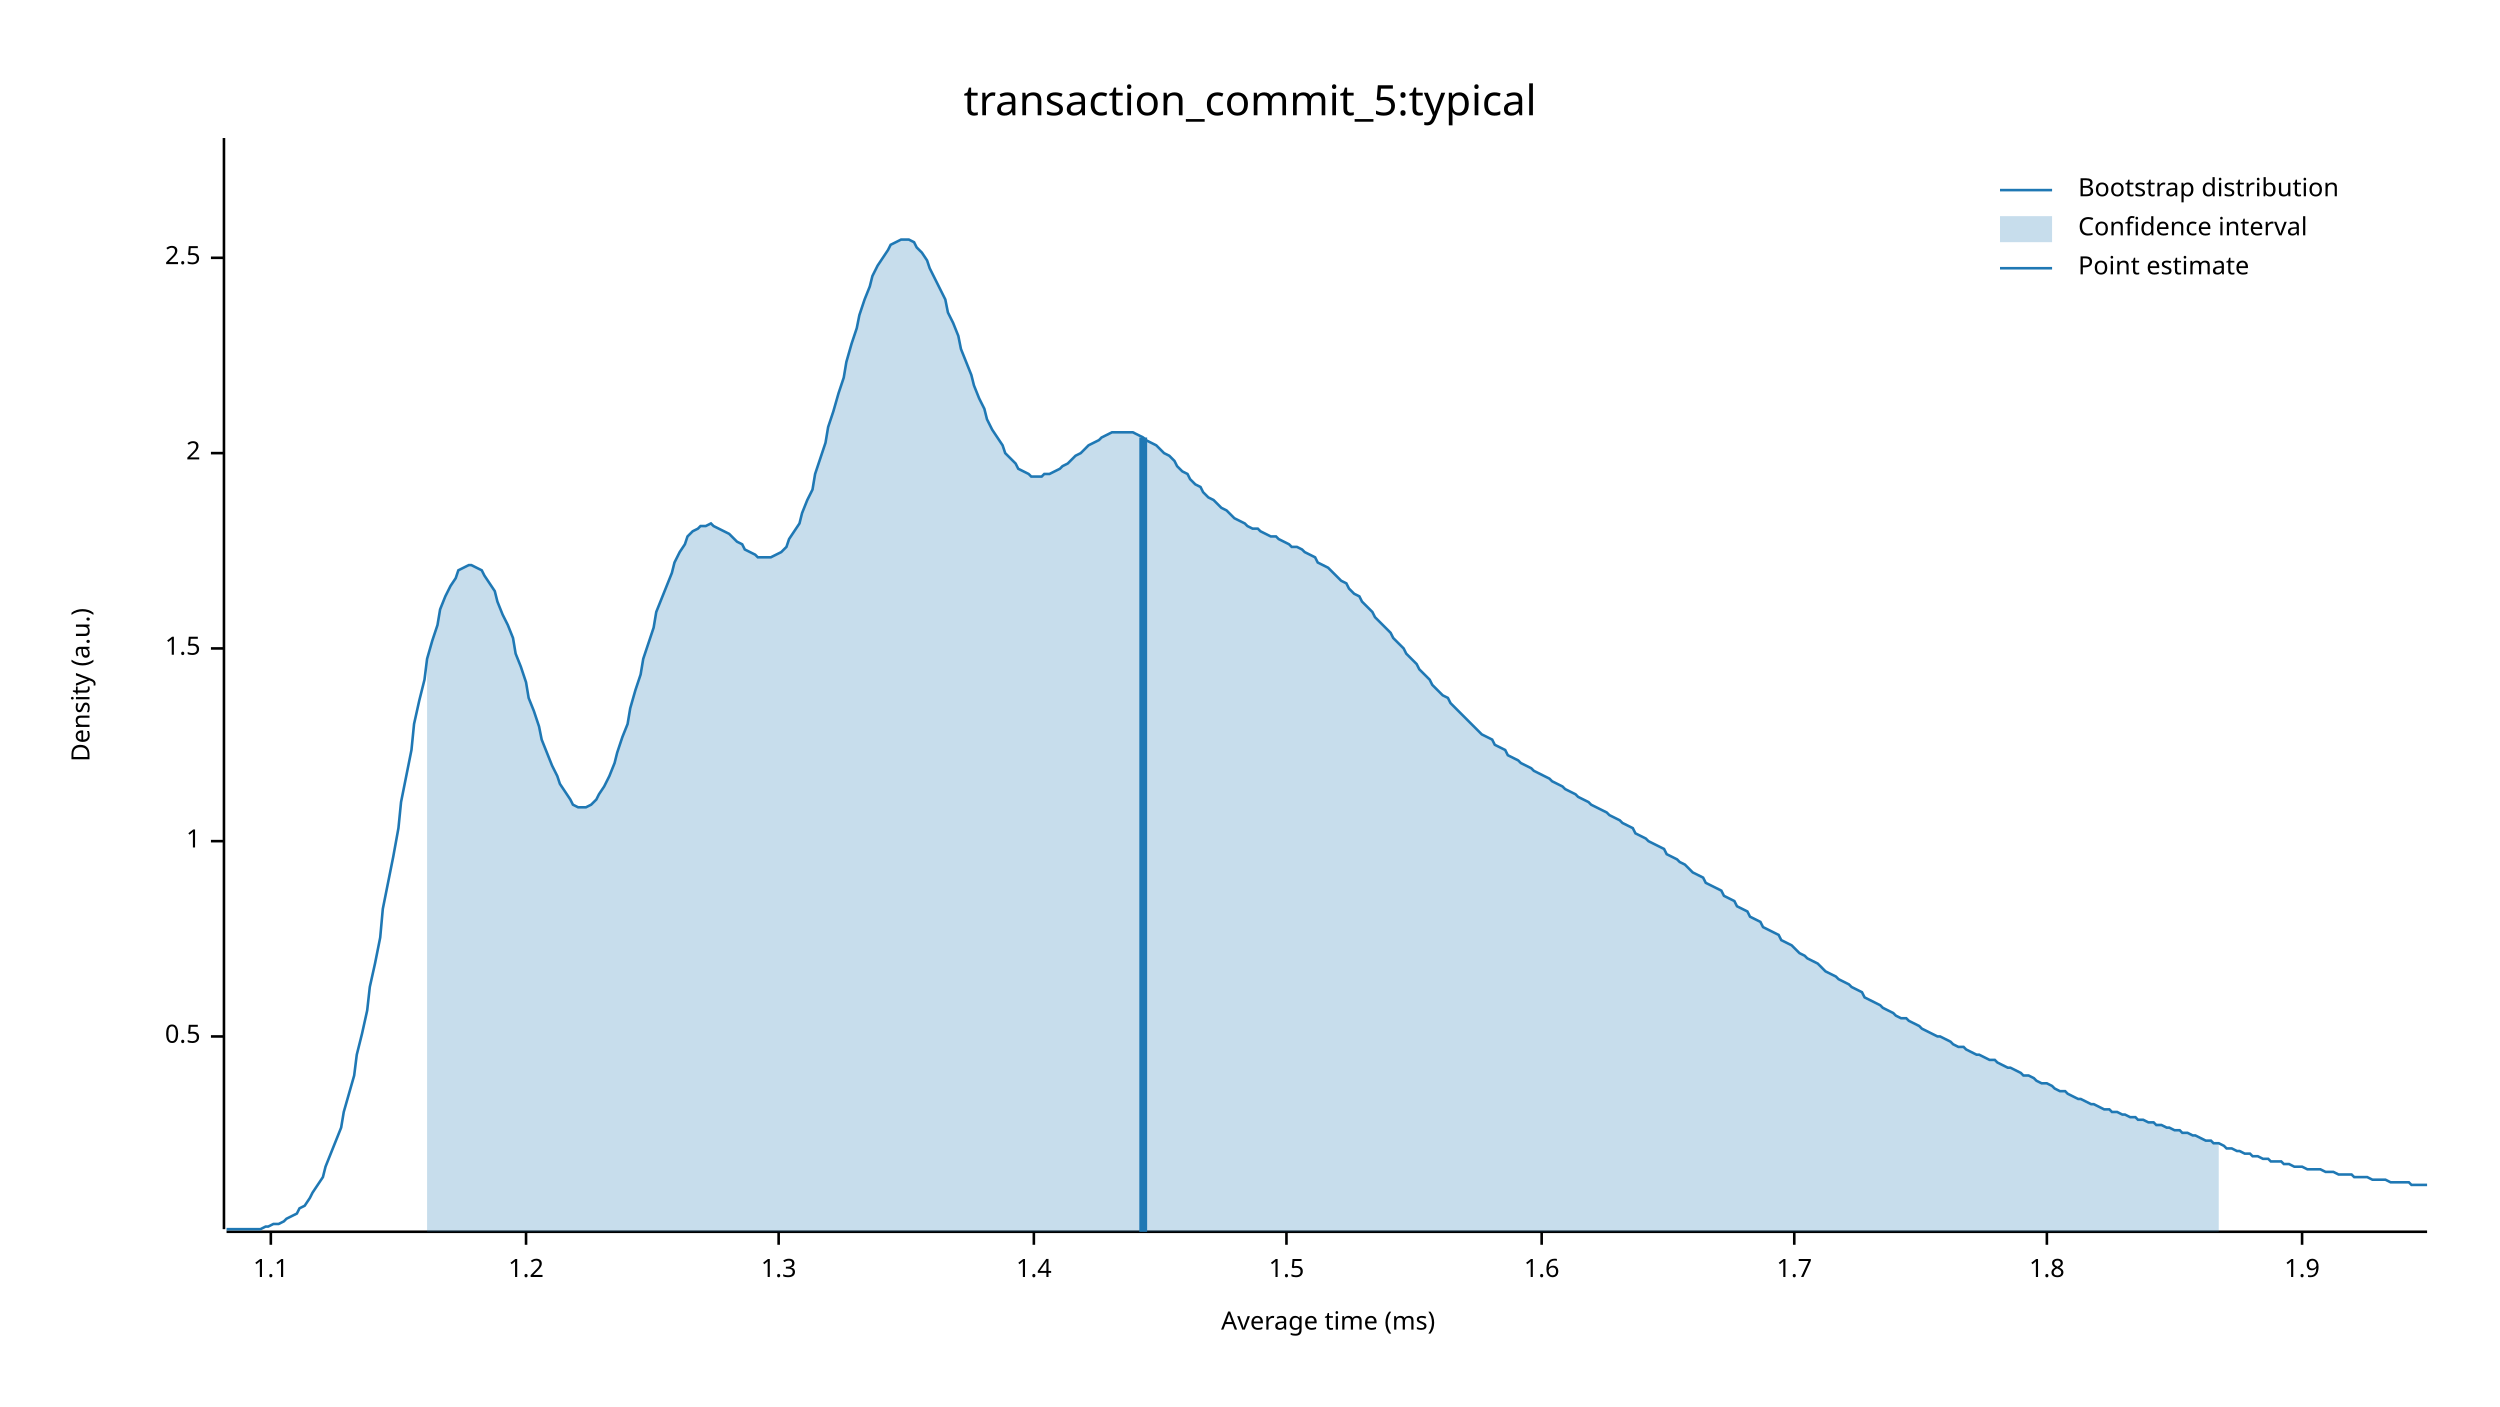
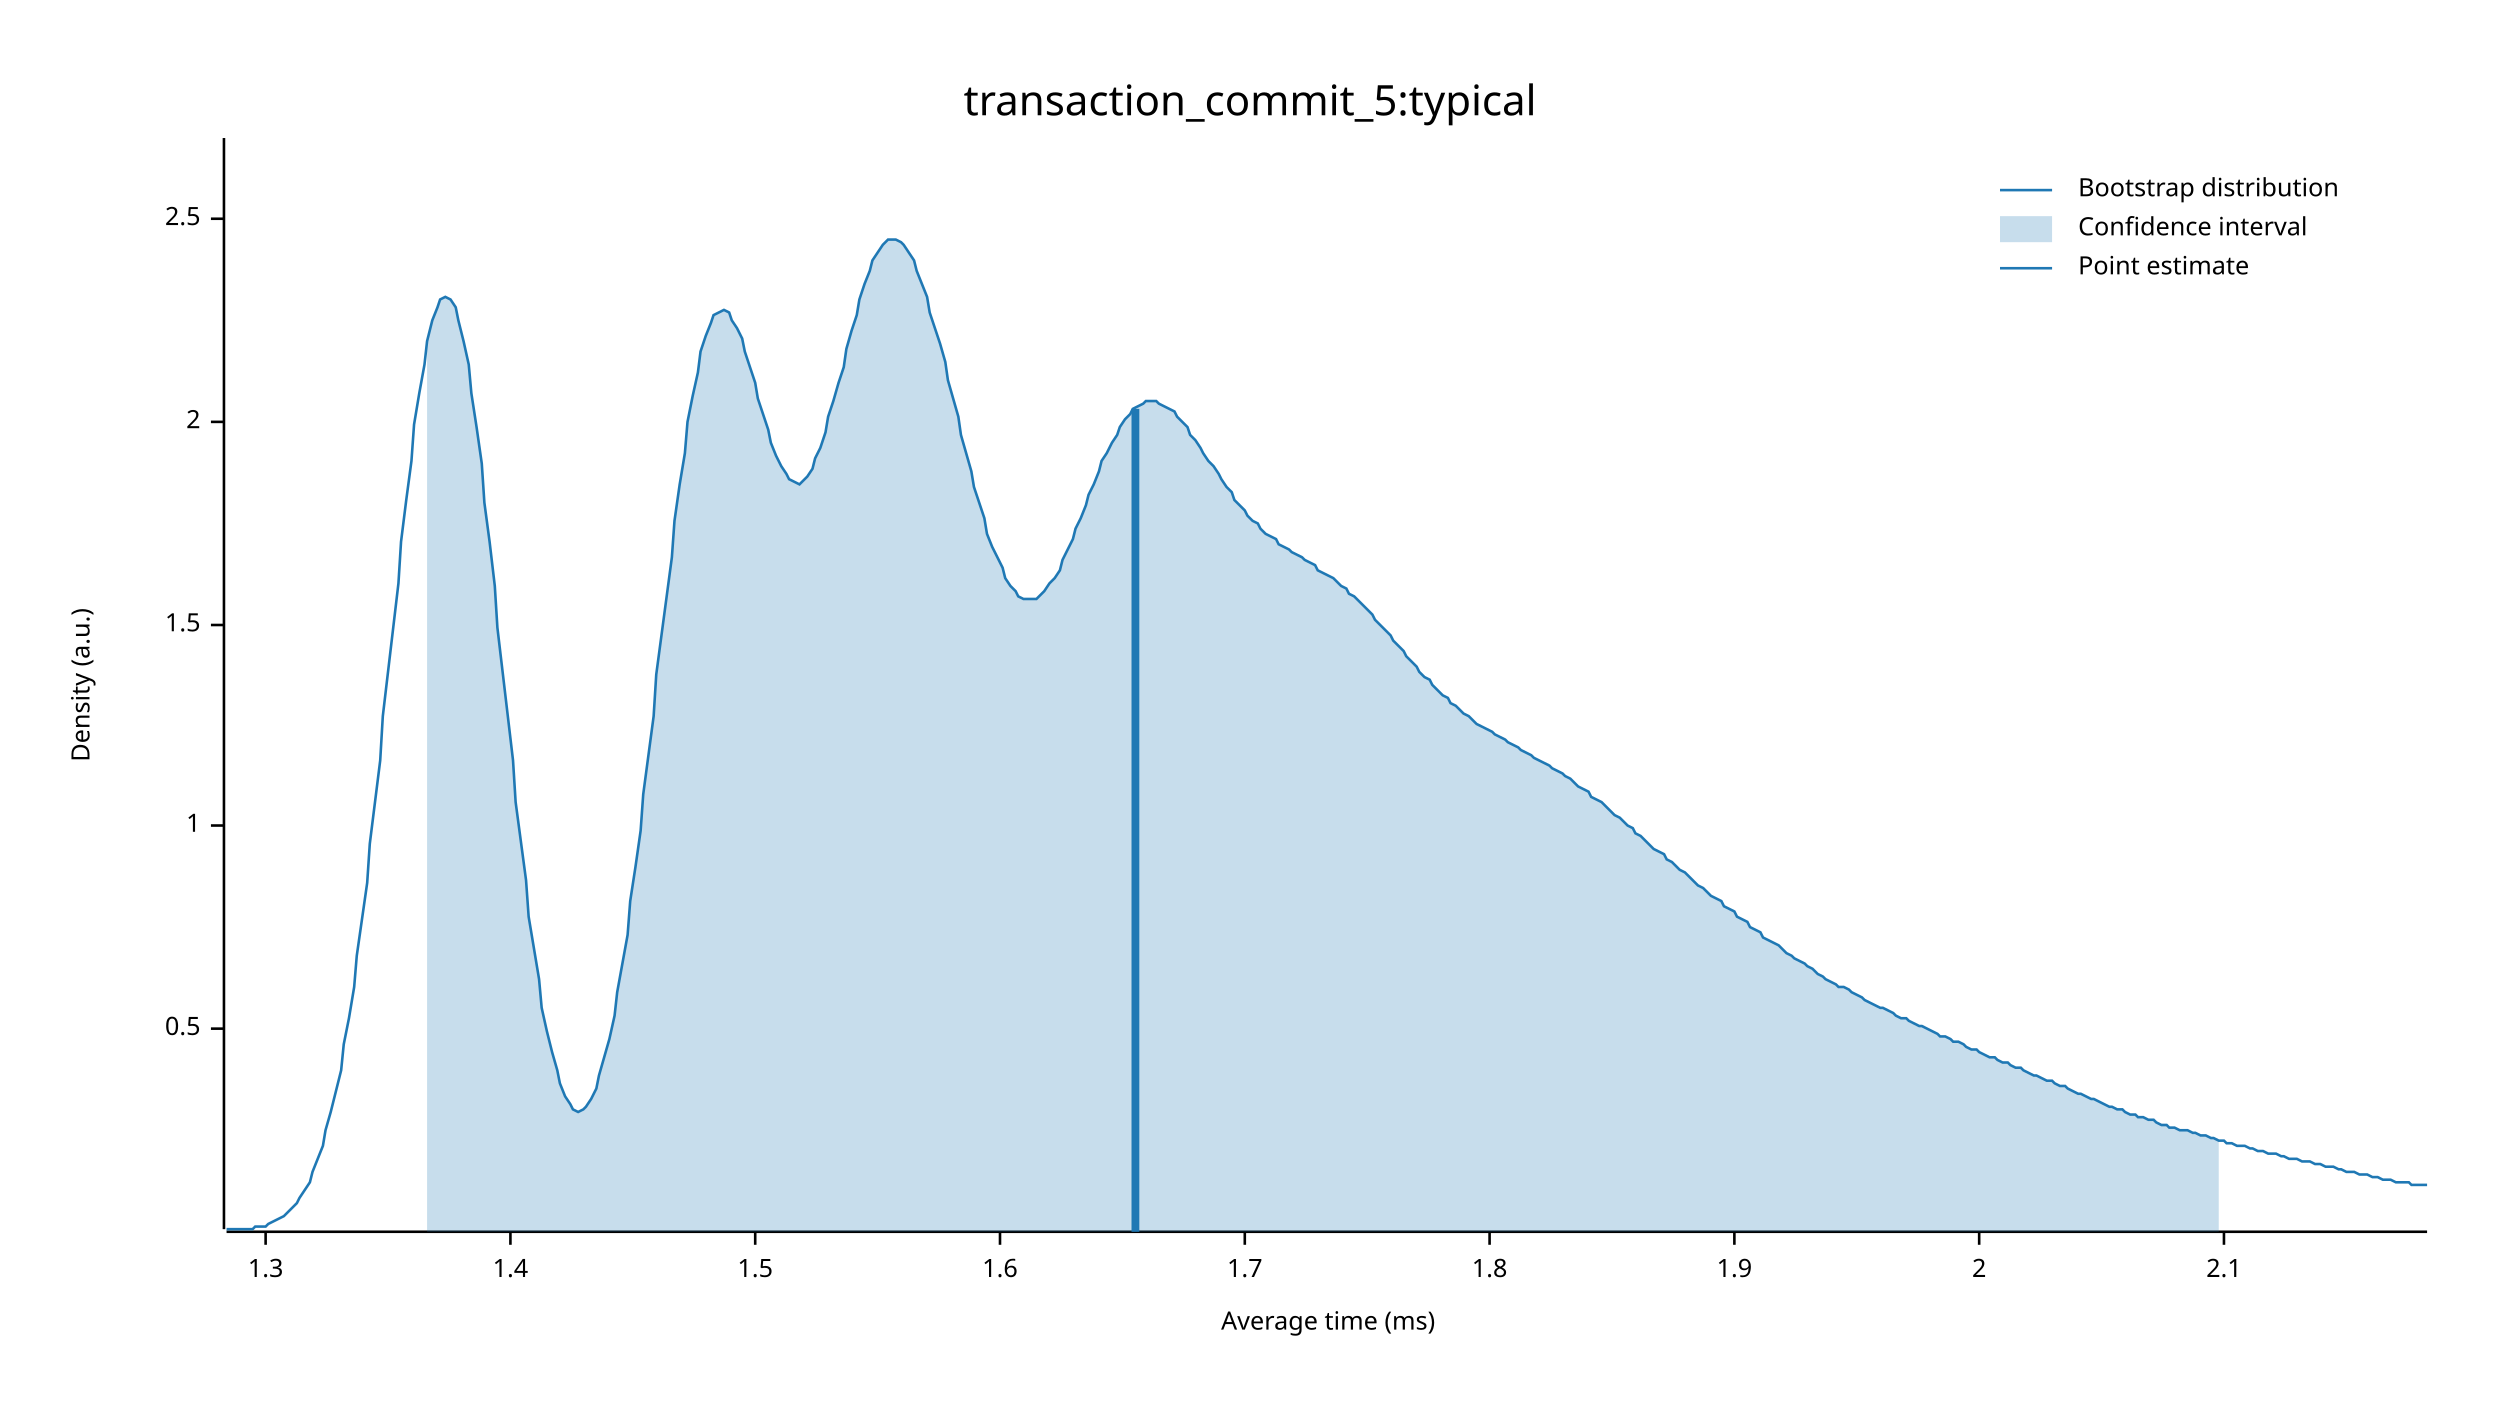
<svg xmlns="http://www.w3.org/2000/svg" width="960" height="540" viewBox="0 0 960 540">
  <text x="480" y="32" dy="0.76em" text-anchor="middle" font-family="sans-serif" font-size="16.129" opacity="1" fill="#000000">
transaction_commit_5:typical
</text>
  <text x="27" y="263" dy="0.76em" text-anchor="middle" font-family="sans-serif" font-size="9.677" opacity="1" fill="#000000" transform="rotate(270, 27, 263)">
Density (a.u.)
</text>
  <text x="510" y="513" dy="-0.5ex" text-anchor="middle" font-family="sans-serif" font-size="9.677" opacity="1" fill="#000000">
Average time (ms)
</text>
  <polyline fill="none" opacity="1" stroke="#000000" stroke-width="1" points="86,53 86,472 " />
-   <text x="77" y="398" dy="0.5ex" text-anchor="end" font-family="sans-serif" font-size="9.677" opacity="1" fill="#000000">
+   <text x="77" y="395" dy="0.5ex" text-anchor="end" font-family="sans-serif" font-size="9.677" opacity="1" fill="#000000">
0.5
</text>
-   <polyline fill="none" opacity="1" stroke="#000000" stroke-width="1" points="81,398 86,398 " />
-   <text x="77" y="323" dy="0.5ex" text-anchor="end" font-family="sans-serif" font-size="9.677" opacity="1" fill="#000000">
+   <polyline fill="none" opacity="1" stroke="#000000" stroke-width="1" points="81,395 86,395 " />
+   <text x="77" y="317" dy="0.5ex" text-anchor="end" font-family="sans-serif" font-size="9.677" opacity="1" fill="#000000">
1
</text>
-   <polyline fill="none" opacity="1" stroke="#000000" stroke-width="1" points="81,323 86,323 " />
-   <text x="77" y="249" dy="0.5ex" text-anchor="end" font-family="sans-serif" font-size="9.677" opacity="1" fill="#000000">
+   <polyline fill="none" opacity="1" stroke="#000000" stroke-width="1" points="81,317 86,317 " />
+   <text x="77" y="240" dy="0.5ex" text-anchor="end" font-family="sans-serif" font-size="9.677" opacity="1" fill="#000000">
1.5
</text>
-   <polyline fill="none" opacity="1" stroke="#000000" stroke-width="1" points="81,249 86,249 " />
-   <text x="77" y="174" dy="0.5ex" text-anchor="end" font-family="sans-serif" font-size="9.677" opacity="1" fill="#000000">
+   <polyline fill="none" opacity="1" stroke="#000000" stroke-width="1" points="81,240 86,240 " />
+   <text x="77" y="162" dy="0.5ex" text-anchor="end" font-family="sans-serif" font-size="9.677" opacity="1" fill="#000000">
2
</text>
-   <polyline fill="none" opacity="1" stroke="#000000" stroke-width="1" points="81,174 86,174 " />
-   <text x="77" y="99" dy="0.5ex" text-anchor="end" font-family="sans-serif" font-size="9.677" opacity="1" fill="#000000">
+   <polyline fill="none" opacity="1" stroke="#000000" stroke-width="1" points="81,162 86,162 " />
+   <text x="77" y="84" dy="0.5ex" text-anchor="end" font-family="sans-serif" font-size="9.677" opacity="1" fill="#000000">
2.5
</text>
-   <polyline fill="none" opacity="1" stroke="#000000" stroke-width="1" points="81,99 86,99 " />
+   <polyline fill="none" opacity="1" stroke="#000000" stroke-width="1" points="81,84 86,84 " />
  <polyline fill="none" opacity="1" stroke="#000000" stroke-width="1" points="87,473 932,473 " />
-   <text x="104" y="483" dy="0.76em" text-anchor="middle" font-family="sans-serif" font-size="9.677" opacity="1" fill="#000000">
- 1.1
- </text>
-   <polyline fill="none" opacity="1" stroke="#000000" stroke-width="1" points="104,473 104,478 " />
-   <text x="202" y="483" dy="0.76em" text-anchor="middle" font-family="sans-serif" font-size="9.677" opacity="1" fill="#000000">
- 1.2
- </text>
-   <polyline fill="none" opacity="1" stroke="#000000" stroke-width="1" points="202,473 202,478 " />
-   <text x="299" y="483" dy="0.76em" text-anchor="middle" font-family="sans-serif" font-size="9.677" opacity="1" fill="#000000">
+   <text x="102" y="483" dy="0.76em" text-anchor="middle" font-family="sans-serif" font-size="9.677" opacity="1" fill="#000000">
1.3
</text>
-   <polyline fill="none" opacity="1" stroke="#000000" stroke-width="1" points="299,473 299,478 " />
-   <text x="397" y="483" dy="0.76em" text-anchor="middle" font-family="sans-serif" font-size="9.677" opacity="1" fill="#000000">
+   <polyline fill="none" opacity="1" stroke="#000000" stroke-width="1" points="102,473 102,478 " />
+   <text x="196" y="483" dy="0.76em" text-anchor="middle" font-family="sans-serif" font-size="9.677" opacity="1" fill="#000000">
1.4
</text>
-   <polyline fill="none" opacity="1" stroke="#000000" stroke-width="1" points="397,473 397,478 " />
-   <text x="494" y="483" dy="0.76em" text-anchor="middle" font-family="sans-serif" font-size="9.677" opacity="1" fill="#000000">
+   <polyline fill="none" opacity="1" stroke="#000000" stroke-width="1" points="196,473 196,478 " />
+   <text x="290" y="483" dy="0.76em" text-anchor="middle" font-family="sans-serif" font-size="9.677" opacity="1" fill="#000000">
1.5
</text>
-   <polyline fill="none" opacity="1" stroke="#000000" stroke-width="1" points="494,473 494,478 " />
-   <text x="592" y="483" dy="0.76em" text-anchor="middle" font-family="sans-serif" font-size="9.677" opacity="1" fill="#000000">
+   <polyline fill="none" opacity="1" stroke="#000000" stroke-width="1" points="290,473 290,478 " />
+   <text x="384" y="483" dy="0.76em" text-anchor="middle" font-family="sans-serif" font-size="9.677" opacity="1" fill="#000000">
1.6
</text>
-   <polyline fill="none" opacity="1" stroke="#000000" stroke-width="1" points="592,473 592,478 " />
-   <text x="689" y="483" dy="0.76em" text-anchor="middle" font-family="sans-serif" font-size="9.677" opacity="1" fill="#000000">
+   <polyline fill="none" opacity="1" stroke="#000000" stroke-width="1" points="384,473 384,478 " />
+   <text x="478" y="483" dy="0.76em" text-anchor="middle" font-family="sans-serif" font-size="9.677" opacity="1" fill="#000000">
1.7
</text>
-   <polyline fill="none" opacity="1" stroke="#000000" stroke-width="1" points="689,473 689,478 " />
-   <text x="786" y="483" dy="0.76em" text-anchor="middle" font-family="sans-serif" font-size="9.677" opacity="1" fill="#000000">
+   <polyline fill="none" opacity="1" stroke="#000000" stroke-width="1" points="478,473 478,478 " />
+   <text x="572" y="483" dy="0.76em" text-anchor="middle" font-family="sans-serif" font-size="9.677" opacity="1" fill="#000000">
1.8
</text>
-   <polyline fill="none" opacity="1" stroke="#000000" stroke-width="1" points="786,473 786,478 " />
-   <text x="884" y="483" dy="0.76em" text-anchor="middle" font-family="sans-serif" font-size="9.677" opacity="1" fill="#000000">
+   <polyline fill="none" opacity="1" stroke="#000000" stroke-width="1" points="572,473 572,478 " />
+   <text x="666" y="483" dy="0.76em" text-anchor="middle" font-family="sans-serif" font-size="9.677" opacity="1" fill="#000000">
1.9
</text>
-   <polyline fill="none" opacity="1" stroke="#000000" stroke-width="1" points="884,473 884,478 " />
-   <polyline fill="none" opacity="1" stroke="#1F78B4" stroke-width="1" points="87,472 88,472 90,472 92,472 93,472 95,472 97,472 98,472 100,472 102,471 103,471 105,470 107,470 109,469 110,468 112,467 114,466 115,464 117,463 119,460 120,458 122,455 124,452 125,448 127,443 129,438 131,433 132,427 134,420 136,413 137,405 139,397 141,388 142,379 144,370 146,360 147,349 149,339 151,329 153,318 154,308 156,298 158,288 159,278 161,269 163,261 164,253 166,246 168,240 169,234 171,229 173,225 175,222 176,219 178,218 180,217 181,217 183,218 185,219 186,221 188,224 190,227 191,231 193,236 195,240 197,245 198,251 200,256 202,262 203,268 205,273 207,279 208,284 210,289 212,294 214,298 215,301 217,304 219,307 220,309 222,310 224,310 225,310 227,309 229,307 230,305 232,302 234,298 236,293 237,289 239,283 241,278 242,272 244,265 246,259 247,253 249,247 251,241 252,235 254,230 256,225 258,220 259,216 261,212 263,209 264,206 266,204 268,203 269,202 271,202 273,201 274,202 276,203 278,204 280,205 281,206 283,208 285,209 286,211 288,212 290,213 291,214 293,214 295,214 296,214 298,213 300,212 302,210 303,207 305,204 307,201 308,197 310,192 312,188 313,182 315,176 317,170 318,164 320,158 322,151 324,145 325,139 327,132 329,126 330,121 332,115 334,110 335,106 337,102 339,99 341,96 342,94 344,93 346,92 347,92 349,92 351,93 352,95 354,97 356,100 357,103 359,107 361,111 363,115 364,120 366,124 368,129 369,134 371,139 373,144 374,148 376,153 378,157 379,161 381,165 383,168 385,171 386,174 388,176 390,178 391,180 393,181 395,182 396,183 398,183 400,183 401,182 403,182 405,181 407,180 408,179 410,178 412,176 413,175 415,174 417,172 418,171 420,170 422,169 423,168 425,167 427,166 429,166 430,166 432,166 434,166 435,166 437,167 439,168 440,169 442,170 444,171 445,172 447,174 449,175 451,177 452,179 454,181 456,182 457,184 459,186 461,187 462,189 464,191 466,192 468,194 469,195 471,196 473,198 474,199 476,200 478,201 479,202 481,203 483,203 484,204 486,205 488,206 490,206 491,207 493,208 495,209 496,210 498,210 500,211 501,212 503,213 505,214 506,216 508,217 510,218 512,220 513,221 515,223 517,224 518,226 520,228 522,229 523,231 525,233 527,235 528,237 530,239 532,241 534,243 535,245 537,247 539,249 540,251 542,253 544,255 545,257 547,259 549,261 550,263 552,265 554,267 556,268 557,270 559,272 561,274 562,275 564,277 566,279 567,280 569,282 571,283 573,284 574,286 576,287 578,288 579,290 581,291 583,292 584,293 586,294 588,295 589,296 591,297 593,298 595,299 596,300 598,301 600,302 601,303 603,304 605,305 606,306 608,307 610,308 611,309 613,310 615,311 617,312 618,313 620,314 622,315 623,316 625,317 627,318 628,320 630,321 632,322 633,323 635,324 637,325 639,326 640,328 642,329 644,330 645,331 647,332 649,334 650,335 652,336 654,337 655,339 657,340 659,341 661,342 662,344 664,345 666,346 667,348 669,349 671,350 672,352 674,353 676,354 677,356 679,357 681,358 683,359 684,361 686,362 688,363 689,364 691,366 693,367 694,368 696,369 698,370 700,372 701,373 703,374 705,375 706,376 708,377 710,378 711,379 713,380 715,381 716,383 718,384 720,385 722,386 723,387 725,388 727,389 728,390 730,391 732,391 733,392 735,393 737,394 738,395 740,396 742,397 744,398 745,398 747,399 749,400 750,401 752,402 754,402 755,403 757,404 759,405 760,405 762,406 764,407 766,407 767,408 769,409 771,410 772,410 774,411 776,412 777,413 779,413 781,414 782,415 784,416 786,416 788,417 789,418 791,419 793,419 794,420 796,421 798,422 799,422 801,423 803,424 804,424 806,425 808,426 810,426 811,427 813,427 815,428 816,428 818,429 820,429 821,430 823,430 825,431 827,431 828,432 830,432 832,433 833,433 835,434 837,434 838,435 840,435 842,436 843,436 845,437 847,438 849,438 850,439 852,439 854,440 855,441 857,441 859,442 860,442 862,443 864,443 865,444 867,444 869,445 871,445 872,446 874,446 876,446 877,447 879,447 881,448 882,448 884,448 886,449 887,449 889,449 891,449 893,450 894,450 896,450 898,451 899,451 901,451 903,451 904,452 906,452 908,452 909,452 911,453 913,453 915,453 916,453 918,454 920,454 921,454 923,454 925,454 926,455 928,455 930,455 932,455 " />
-   <polygon opacity="0.25" fill="#1F78B4" points="164,253 166,246 168,240 169,234 171,229 173,225 175,222 176,219 178,218 180,217 181,217 183,218 185,219 186,221 188,224 190,227 191,231 193,236 195,240 197,245 198,251 200,256 202,262 203,268 205,273 207,279 208,284 210,289 212,294 214,298 215,301 217,304 219,307 220,309 222,310 224,310 225,310 227,309 229,307 230,305 232,302 234,298 236,293 237,289 239,283 241,278 242,272 244,265 246,259 247,253 249,247 251,241 252,235 254,230 256,225 258,220 259,216 261,212 263,209 264,206 266,204 268,203 269,202 271,202 273,201 274,202 276,203 278,204 280,205 281,206 283,208 285,209 286,211 288,212 290,213 291,214 293,214 295,214 296,214 298,213 300,212 302,210 303,207 305,204 307,201 308,197 310,192 312,188 313,182 315,176 317,170 318,164 320,158 322,151 324,145 325,139 327,132 329,126 330,121 332,115 334,110 335,106 337,102 339,99 341,96 342,94 344,93 346,92 347,92 349,92 351,93 352,95 354,97 356,100 357,103 359,107 361,111 363,115 364,120 366,124 368,129 369,134 371,139 373,144 374,148 376,153 378,157 379,161 381,165 383,168 385,171 386,174 388,176 390,178 391,180 393,181 395,182 396,183 398,183 400,183 401,182 403,182 405,181 407,180 408,179 410,178 412,176 413,175 415,174 417,172 418,171 420,170 422,169 423,168 425,167 427,166 429,166 430,166 432,166 434,166 435,166 437,167 439,168 440,169 442,170 444,171 445,172 447,174 449,175 451,177 452,179 454,181 456,182 457,184 459,186 461,187 462,189 464,191 466,192 468,194 469,195 471,196 473,198 474,199 476,200 478,201 479,202 481,203 483,203 484,204 486,205 488,206 490,206 491,207 493,208 495,209 496,210 498,210 500,211 501,212 503,213 505,214 506,216 508,217 510,218 512,220 513,221 515,223 517,224 518,226 520,228 522,229 523,231 525,233 527,235 528,237 530,239 532,241 534,243 535,245 537,247 539,249 540,251 542,253 544,255 545,257 547,259 549,261 550,263 552,265 554,267 556,268 557,270 559,272 561,274 562,275 564,277 566,279 567,280 569,282 571,283 573,284 574,286 576,287 578,288 579,290 581,291 583,292 584,293 586,294 588,295 589,296 591,297 593,298 595,299 596,300 598,301 600,302 601,303 603,304 605,305 606,306 608,307 610,308 611,309 613,310 615,311 617,312 618,313 620,314 622,315 623,316 625,317 627,318 628,320 630,321 632,322 633,323 635,324 637,325 639,326 640,328 642,329 644,330 645,331 647,332 649,334 650,335 652,336 654,337 655,339 657,340 659,341 661,342 662,344 664,345 666,346 667,348 669,349 671,350 672,352 674,353 676,354 677,356 679,357 681,358 683,359 684,361 686,362 688,363 689,364 691,366 693,367 694,368 696,369 698,370 700,372 701,373 703,374 705,375 706,376 708,377 710,378 711,379 713,380 715,381 716,383 718,384 720,385 722,386 723,387 725,388 727,389 728,390 730,391 732,391 733,392 735,393 737,394 738,395 740,396 742,397 744,398 745,398 747,399 749,400 750,401 752,402 754,402 755,403 757,404 759,405 760,405 762,406 764,407 766,407 767,408 769,409 771,410 772,410 774,411 776,412 777,413 779,413 781,414 782,415 784,416 786,416 788,417 789,418 791,419 793,419 794,420 796,421 798,422 799,422 801,423 803,424 804,424 806,425 808,426 810,426 811,427 813,427 815,428 816,428 818,429 820,429 821,430 823,430 825,431 827,431 828,432 830,432 832,433 833,433 835,434 837,434 838,435 840,435 842,436 843,436 845,437 847,438 849,438 850,439 852,439 852,473 164,473 " />
-   <polyline fill="none" opacity="1" stroke="#1F78B4" stroke-width="3" points="439,473 439,168 " />
+   <polyline fill="none" opacity="1" stroke="#000000" stroke-width="1" points="666,473 666,478 " />
+   <text x="760" y="483" dy="0.76em" text-anchor="middle" font-family="sans-serif" font-size="9.677" opacity="1" fill="#000000">
+ 2
+ </text>
+   <polyline fill="none" opacity="1" stroke="#000000" stroke-width="1" points="760,473 760,478 " />
+   <text x="854" y="483" dy="0.76em" text-anchor="middle" font-family="sans-serif" font-size="9.677" opacity="1" fill="#000000">
+ 2.1
+ </text>
+   <polyline fill="none" opacity="1" stroke="#000000" stroke-width="1" points="854,473 854,478 " />
+   <polyline fill="none" opacity="1" stroke="#1F78B4" stroke-width="1" points="87,472 88,472 90,472 92,472 93,472 95,472 97,472 98,471 100,471 102,471 103,470 105,469 107,468 109,467 110,466 112,464 114,462 115,460 117,457 119,454 120,450 122,445 124,440 125,434 127,427 129,419 131,411 132,401 134,391 136,379 137,367 139,353 141,339 142,324 144,308 146,292 147,275 149,258 151,241 153,224 154,208 156,192 158,177 159,163 161,151 163,140 164,131 166,123 168,118 169,115 171,114 173,115 175,118 176,123 178,131 180,140 181,151 183,164 185,178 186,193 188,208 190,225 191,241 193,258 195,275 197,292 198,308 200,323 202,338 203,352 205,364 207,376 208,387 210,396 212,404 214,411 215,416 217,421 219,424 220,426 222,427 224,426 225,425 227,422 229,418 230,413 232,406 234,399 236,390 237,381 239,370 241,359 242,346 244,333 246,319 247,305 249,290 251,275 252,259 254,244 256,229 258,214 259,200 261,186 263,174 264,162 266,152 268,143 269,135 271,129 273,124 274,121 276,120 278,119 280,120 281,123 283,126 285,130 286,135 288,141 290,147 291,153 293,159 295,165 296,170 298,175 300,179 302,182 303,184 305,185 307,186 308,185 310,183 312,180 313,176 315,172 317,166 318,160 320,154 322,147 324,141 325,134 327,127 329,121 330,115 332,109 334,104 335,100 337,97 339,94 341,92 342,92 344,92 346,93 347,94 349,97 351,100 352,104 354,109 356,114 357,120 359,126 361,132 363,139 364,146 366,153 368,160 369,167 371,174 373,181 374,187 376,193 378,199 379,205 381,210 383,214 385,218 386,222 388,225 390,227 391,229 393,230 395,230 396,230 398,230 400,228 401,227 403,224 405,222 407,219 408,215 410,211 412,207 413,203 415,199 417,194 418,190 420,186 422,181 423,177 425,174 427,170 429,167 430,164 432,161 434,159 435,157 437,156 439,155 440,154 442,154 444,154 445,155 447,156 449,157 451,158 452,160 454,162 456,164 457,167 459,169 461,172 462,174 464,177 466,179 468,182 469,184 471,187 473,189 474,192 476,194 478,196 479,198 481,200 483,201 484,203 486,205 488,206 490,207 491,209 493,210 495,211 496,212 498,213 500,214 501,215 503,216 505,217 506,219 508,220 510,221 512,222 513,223 515,225 517,226 518,228 520,229 522,231 523,232 525,234 527,236 528,238 530,240 532,242 534,244 535,246 537,248 539,250 540,252 542,254 544,256 545,258 547,260 549,261 550,263 552,265 554,267 556,268 557,270 559,271 561,273 562,274 564,275 566,277 567,278 569,279 571,280 573,281 574,282 576,283 578,284 579,285 581,286 583,287 584,288 586,289 588,290 589,291 591,292 593,293 595,294 596,295 598,296 600,297 601,298 603,299 605,301 606,302 608,303 610,304 611,306 613,307 615,308 617,310 618,311 620,313 622,314 623,315 625,317 627,318 628,320 630,321 632,323 633,324 635,326 637,327 639,328 640,330 642,331 644,333 645,334 647,335 649,337 650,338 652,340 654,341 655,342 657,344 659,345 661,346 662,348 664,349 666,350 667,352 669,353 671,354 672,356 674,357 676,358 677,360 679,361 681,362 683,363 684,364 686,366 688,367 689,368 691,369 693,370 694,371 696,372 698,374 700,375 701,376 703,377 705,378 706,379 708,379 710,380 711,381 713,382 715,383 716,384 718,385 720,386 722,387 723,387 725,388 727,389 728,390 730,391 732,391 733,392 735,393 737,394 738,394 740,395 742,396 744,397 745,398 747,398 749,399 750,400 752,400 754,401 755,402 757,403 759,403 760,404 762,405 764,406 766,406 767,407 769,408 771,408 772,409 774,410 776,410 777,411 779,412 781,413 782,413 784,414 786,415 788,415 789,416 791,417 793,417 794,418 796,419 798,420 799,420 801,421 803,422 804,422 806,423 808,424 810,425 811,425 813,426 815,426 816,427 818,428 820,428 821,429 823,429 825,430 827,430 828,431 830,432 832,432 833,433 835,433 837,434 838,434 840,434 842,435 843,435 845,436 847,436 849,437 850,437 852,438 854,438 855,439 857,439 859,440 860,440 862,440 864,441 865,441 867,442 869,442 871,443 872,443 874,443 876,444 877,444 879,445 881,445 882,445 884,446 886,446 887,446 889,447 891,447 893,448 894,448 896,448 898,449 899,449 901,450 903,450 904,450 906,451 908,451 909,451 911,452 913,452 915,453 916,453 918,453 920,454 921,454 923,454 925,454 926,455 928,455 930,455 932,455 " />
+   <polygon opacity="0.25" fill="#1F78B4" points="164,131 166,123 168,118 169,115 171,114 173,115 175,118 176,123 178,131 180,140 181,151 183,164 185,178 186,193 188,208 190,225 191,241 193,258 195,275 197,292 198,308 200,323 202,338 203,352 205,364 207,376 208,387 210,396 212,404 214,411 215,416 217,421 219,424 220,426 222,427 224,426 225,425 227,422 229,418 230,413 232,406 234,399 236,390 237,381 239,370 241,359 242,346 244,333 246,319 247,305 249,290 251,275 252,259 254,244 256,229 258,214 259,200 261,186 263,174 264,162 266,152 268,143 269,135 271,129 273,124 274,121 276,120 278,119 280,120 281,123 283,126 285,130 286,135 288,141 290,147 291,153 293,159 295,165 296,170 298,175 300,179 302,182 303,184 305,185 307,186 308,185 310,183 312,180 313,176 315,172 317,166 318,160 320,154 322,147 324,141 325,134 327,127 329,121 330,115 332,109 334,104 335,100 337,97 339,94 341,92 342,92 344,92 346,93 347,94 349,97 351,100 352,104 354,109 356,114 357,120 359,126 361,132 363,139 364,146 366,153 368,160 369,167 371,174 373,181 374,187 376,193 378,199 379,205 381,210 383,214 385,218 386,222 388,225 390,227 391,229 393,230 395,230 396,230 398,230 400,228 401,227 403,224 405,222 407,219 408,215 410,211 412,207 413,203 415,199 417,194 418,190 420,186 422,181 423,177 425,174 427,170 429,167 430,164 432,161 434,159 435,157 437,156 439,155 440,154 442,154 444,154 445,155 447,156 449,157 451,158 452,160 454,162 456,164 457,167 459,169 461,172 462,174 464,177 466,179 468,182 469,184 471,187 473,189 474,192 476,194 478,196 479,198 481,200 483,201 484,203 486,205 488,206 490,207 491,209 493,210 495,211 496,212 498,213 500,214 501,215 503,216 505,217 506,219 508,220 510,221 512,222 513,223 515,225 517,226 518,228 520,229 522,231 523,232 525,234 527,236 528,238 530,240 532,242 534,244 535,246 537,248 539,250 540,252 542,254 544,256 545,258 547,260 549,261 550,263 552,265 554,267 556,268 557,270 559,271 561,273 562,274 564,275 566,277 567,278 569,279 571,280 573,281 574,282 576,283 578,284 579,285 581,286 583,287 584,288 586,289 588,290 589,291 591,292 593,293 595,294 596,295 598,296 600,297 601,298 603,299 605,301 606,302 608,303 610,304 611,306 613,307 615,308 617,310 618,311 620,313 622,314 623,315 625,317 627,318 628,320 630,321 632,323 633,324 635,326 637,327 639,328 640,330 642,331 644,333 645,334 647,335 649,337 650,338 652,340 654,341 655,342 657,344 659,345 661,346 662,348 664,349 666,350 667,352 669,353 671,354 672,356 674,357 676,358 677,360 679,361 681,362 683,363 684,364 686,366 688,367 689,368 691,369 693,370 694,371 696,372 698,374 700,375 701,376 703,377 705,378 706,379 708,379 710,380 711,381 713,382 715,383 716,384 718,385 720,386 722,387 723,387 725,388 727,389 728,390 730,391 732,391 733,392 735,393 737,394 738,394 740,395 742,396 744,397 745,398 747,398 749,399 750,400 752,400 754,401 755,402 757,403 759,403 760,404 762,405 764,406 766,406 767,407 769,408 771,408 772,409 774,410 776,410 777,411 779,412 781,413 782,413 784,414 786,415 788,415 789,416 791,417 793,417 794,418 796,419 798,420 799,420 801,421 803,422 804,422 806,423 808,424 810,425 811,425 813,426 815,426 816,427 818,428 820,428 821,429 823,429 825,430 827,430 828,431 830,432 832,432 833,433 835,433 837,434 838,434 840,434 842,435 843,435 845,436 847,436 849,437 850,437 852,438 852,473 164,473 " />
+   <polyline fill="none" opacity="1" stroke="#1F78B4" stroke-width="3" points="436,473 436,157 " />
  <text x="798" y="68" dy="0.76em" text-anchor="start" font-family="sans-serif" font-size="9.677" opacity="1" fill="#000000">
Bootstrap distribution
</text>
  <text x="798" y="83" dy="0.76em" text-anchor="start" font-family="sans-serif" font-size="9.677" opacity="1" fill="#000000">
Confidence interval
</text>
  <text x="798" y="98" dy="0.76em" text-anchor="start" font-family="sans-serif" font-size="9.677" opacity="1" fill="#000000">
Point estimate
</text>
  <polyline fill="none" opacity="1" stroke="#1F78B4" stroke-width="1" points="768,73 788,73 " />
  <rect x="768" y="83" width="20" height="10" opacity="0.25" fill="#1F78B4" stroke="none" />
  <polyline fill="none" opacity="1" stroke="#1F78B4" stroke-width="1" points="768,103 788,103 " />
</svg>
